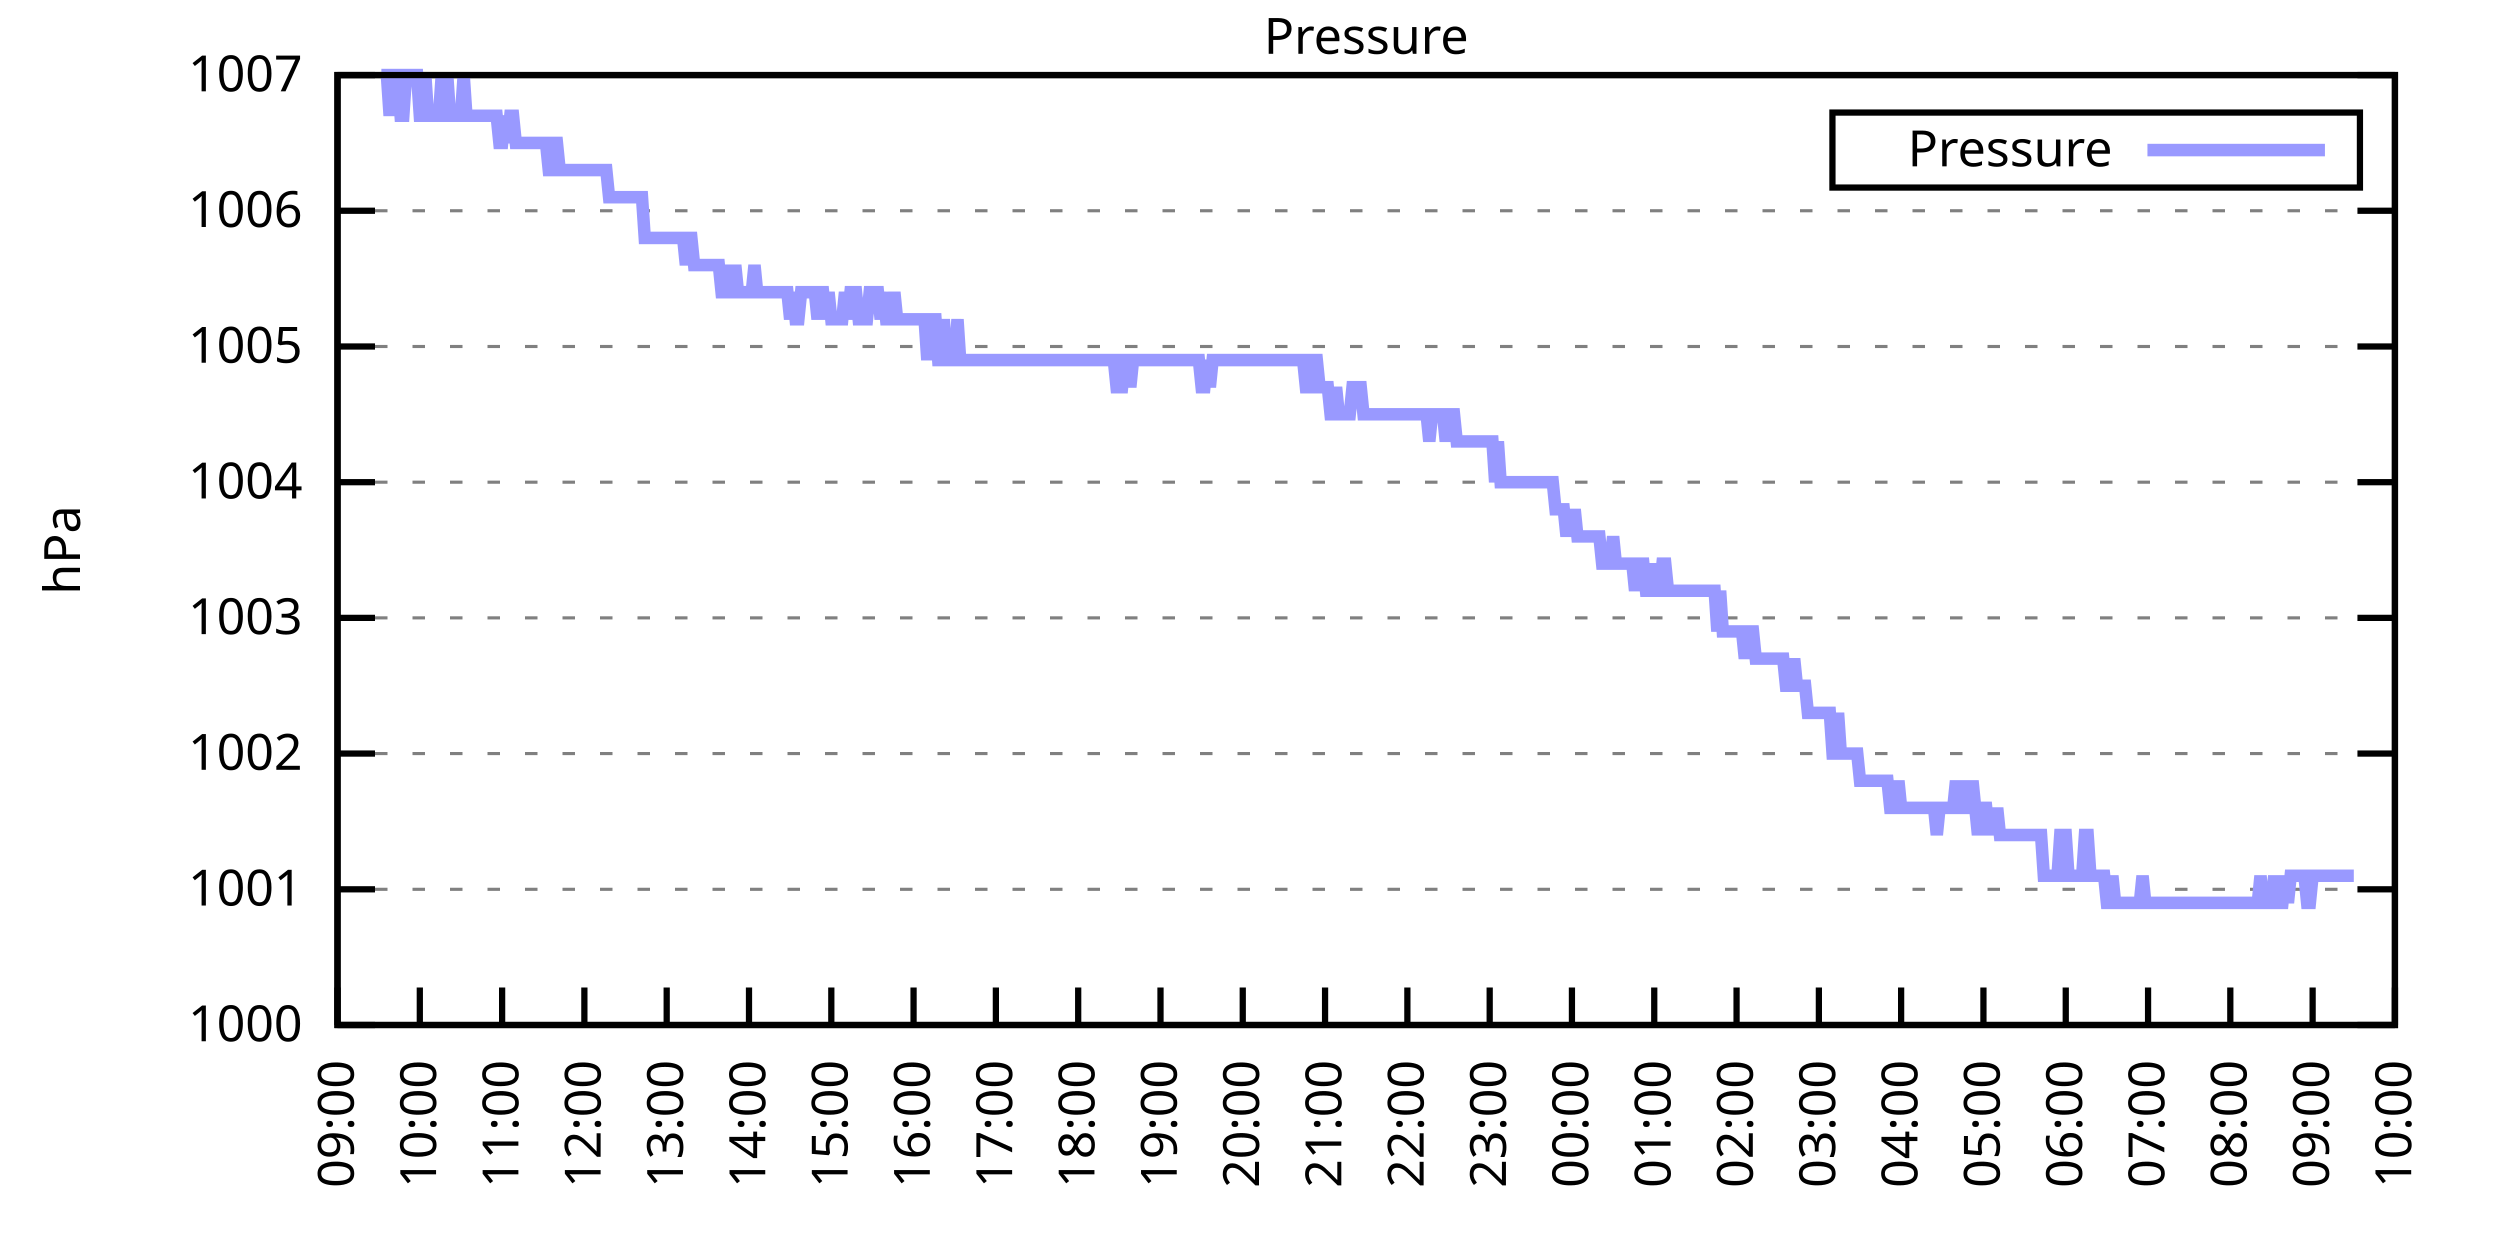
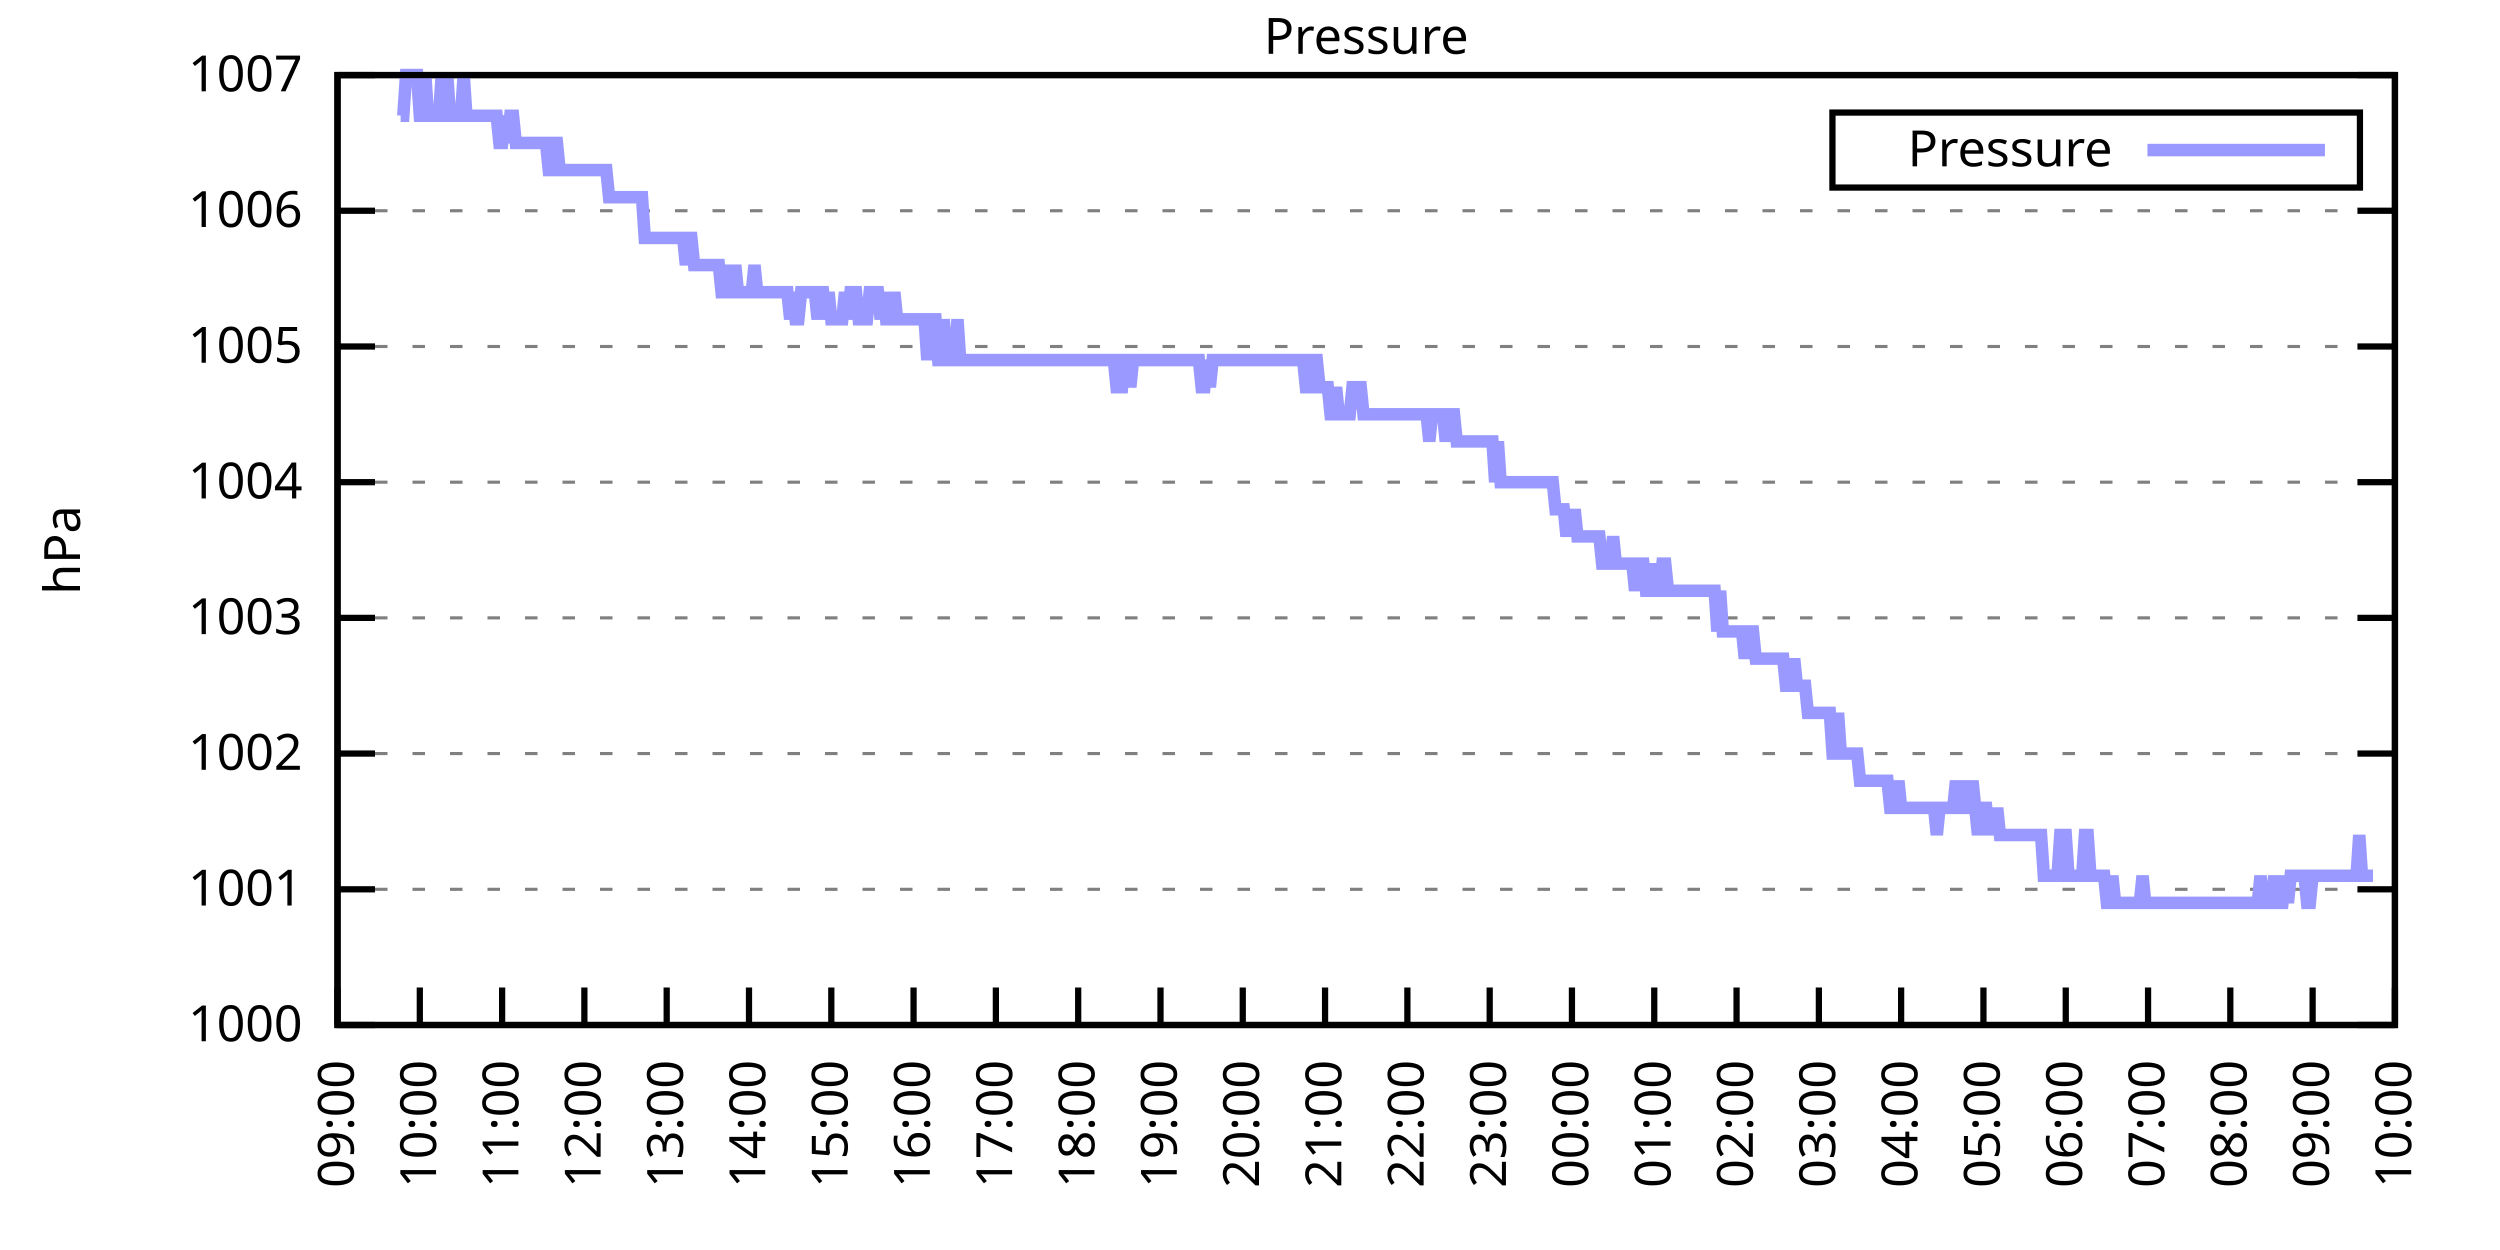
<svg xmlns="http://www.w3.org/2000/svg" xmlns:xlink="http://www.w3.org/1999/xlink" width="400" height="200" viewBox="0 0 400 200">
  <g id="gnuplot_canvas">
    <rect x="0" y="0" width="400" height="200" fill="none" />
    <defs>
      <circle id="gpDot" r="0.5" stroke-width="0.5" stroke="currentColor" />
      <path id="gpPt0" stroke-width="0.333" stroke="currentColor" d="M-1,0 h2 M0,-1 v2" />
      <path id="gpPt1" stroke-width="0.333" stroke="currentColor" d="M-1,-1 L1,1 M1,-1 L-1,1" />
      <path id="gpPt2" stroke-width="0.333" stroke="currentColor" d="M-1,0 L1,0 M0,-1 L0,1 M-1,-1 L1,1 M-1,1 L1,-1" />
      <rect id="gpPt3" stroke-width="0.333" stroke="currentColor" x="-1" y="-1" width="2" height="2" />
      <rect id="gpPt4" stroke-width="0.333" stroke="currentColor" fill="currentColor" x="-1" y="-1" width="2" height="2" />
      <circle id="gpPt5" stroke-width="0.333" stroke="currentColor" cx="0" cy="0" r="1" />
      <use xlink:href="#gpPt5" id="gpPt6" fill="currentColor" stroke="none" />
      <path id="gpPt7" stroke-width="0.333" stroke="currentColor" d="M0,-1.33 L-1.33,0.67 L1.33,0.67 z" />
      <use xlink:href="#gpPt7" id="gpPt8" fill="currentColor" stroke="none" />
      <use xlink:href="#gpPt7" id="gpPt9" stroke="currentColor" transform="rotate(180)" />
      <use xlink:href="#gpPt9" id="gpPt10" fill="currentColor" stroke="none" />
      <use xlink:href="#gpPt3" id="gpPt11" stroke="currentColor" transform="rotate(45)" />
      <use xlink:href="#gpPt11" id="gpPt12" fill="currentColor" stroke="none" />
      <path id="gpPt13" stroke-width="0.333" stroke="currentColor" d="M0,1.330 L1.265,0.411 L0.782,-1.067 L-0.782,-1.076 L-1.265,0.411 z" />
      <use xlink:href="#gpPt13" id="gpPt14" fill="currentColor" stroke="none" />
      <filter id="textbox" filterUnits="objectBoundingBox" x="0" y="0" height="1" width="1">
        <feFlood flood-color="white" flood-opacity="1" result="bgnd" />
        <feComposite in="SourceGraphic" in2="bgnd" operator="atop" />
      </filter>
      <filter id="greybox" filterUnits="objectBoundingBox" x="0" y="0" height="1" width="1">
        <feFlood flood-color="lightgrey" flood-opacity="1" result="grey" />
        <feComposite in="SourceGraphic" in2="grey" operator="atop" />
      </filter>
    </defs>
    <g fill="none" color="white" stroke="currentColor" stroke-width="1.00" stroke-linecap="butt" stroke-linejoin="miter">
</g>
    <g fill="none" color="black" stroke="currentColor" stroke-width="1.00" stroke-linecap="butt" stroke-linejoin="miter">
      <g stroke="none" shape-rendering="crispEdges">
        <polygon fill="rgb(255, 255, 255)" points="54.00,164.00 383.18,164.00 383.18,12.02 54.00,12.02 " />
      </g>
    </g>
    <g fill="none" color="black" stroke="currentColor" stroke-width="1.00" stroke-linecap="butt" stroke-linejoin="miter">
</g>
    <g fill="none" color="black" stroke="black" stroke-width="0.50" stroke-linecap="butt" stroke-linejoin="miter">
</g>
    <g fill="none" color="gray" stroke="currentColor" stroke-width="0.50" stroke-linecap="butt" stroke-linejoin="miter">
      <path stroke="gray" stroke-dasharray="2,4" class="gridline" d="M54.00,164.00 L383.19,164.00  " />
    </g>
    <g fill="none" color="gray" stroke="gray" stroke-width="1.00" stroke-linecap="butt" stroke-linejoin="miter">
</g>
    <g fill="none" color="black" stroke="currentColor" stroke-width="1.00" stroke-linecap="butt" stroke-linejoin="miter">
      <path stroke="black" d="M54.00,164.00 L60.00,164.00 M383.19,164.00 L377.19,164.00  " />
      <g transform="translate(48.40,166.60)" stroke="none" fill="black" font-family="Sans" font-size="8.00" text-anchor="end">
        <text>
          <tspan font-family="Sans"> 1000</tspan>
        </text>
      </g>
    </g>
    <g fill="none" color="black" stroke="currentColor" stroke-width="1.00" stroke-linecap="butt" stroke-linejoin="miter">
</g>
    <g fill="none" color="black" stroke="black" stroke-width="0.50" stroke-linecap="butt" stroke-linejoin="miter">
</g>
    <g fill="none" color="gray" stroke="currentColor" stroke-width="0.50" stroke-linecap="butt" stroke-linejoin="miter">
      <path stroke="gray" stroke-dasharray="2,4" class="gridline" d="M54.00,142.29 L383.19,142.29  " />
    </g>
    <g fill="none" color="gray" stroke="gray" stroke-width="1.00" stroke-linecap="butt" stroke-linejoin="miter">
</g>
    <g fill="none" color="black" stroke="currentColor" stroke-width="1.00" stroke-linecap="butt" stroke-linejoin="miter">
      <path stroke="black" d="M54.00,142.29 L60.00,142.29 M383.19,142.29 L377.19,142.29  " />
      <g transform="translate(48.40,144.89)" stroke="none" fill="black" font-family="Sans" font-size="8.00" text-anchor="end">
        <text>
          <tspan font-family="Sans"> 1001</tspan>
        </text>
      </g>
    </g>
    <g fill="none" color="black" stroke="currentColor" stroke-width="1.00" stroke-linecap="butt" stroke-linejoin="miter">
</g>
    <g fill="none" color="black" stroke="black" stroke-width="0.50" stroke-linecap="butt" stroke-linejoin="miter">
</g>
    <g fill="none" color="gray" stroke="currentColor" stroke-width="0.50" stroke-linecap="butt" stroke-linejoin="miter">
      <path stroke="gray" stroke-dasharray="2,4" class="gridline" d="M54.00,120.57 L383.19,120.57  " />
    </g>
    <g fill="none" color="gray" stroke="gray" stroke-width="1.00" stroke-linecap="butt" stroke-linejoin="miter">
</g>
    <g fill="none" color="black" stroke="currentColor" stroke-width="1.00" stroke-linecap="butt" stroke-linejoin="miter">
      <path stroke="black" d="M54.00,120.57 L60.00,120.57 M383.19,120.57 L377.19,120.57  " />
      <g transform="translate(48.40,123.17)" stroke="none" fill="black" font-family="Sans" font-size="8.00" text-anchor="end">
        <text>
          <tspan font-family="Sans"> 1002</tspan>
        </text>
      </g>
    </g>
    <g fill="none" color="black" stroke="currentColor" stroke-width="1.00" stroke-linecap="butt" stroke-linejoin="miter">
</g>
    <g fill="none" color="black" stroke="black" stroke-width="0.50" stroke-linecap="butt" stroke-linejoin="miter">
</g>
    <g fill="none" color="gray" stroke="currentColor" stroke-width="0.50" stroke-linecap="butt" stroke-linejoin="miter">
      <path stroke="gray" stroke-dasharray="2,4" class="gridline" d="M54.00,98.86 L383.19,98.86  " />
    </g>
    <g fill="none" color="gray" stroke="gray" stroke-width="1.00" stroke-linecap="butt" stroke-linejoin="miter">
</g>
    <g fill="none" color="black" stroke="currentColor" stroke-width="1.00" stroke-linecap="butt" stroke-linejoin="miter">
      <path stroke="black" d="M54.00,98.86 L60.00,98.86 M383.19,98.86 L377.19,98.86  " />
      <g transform="translate(48.40,101.46)" stroke="none" fill="black" font-family="Sans" font-size="8.00" text-anchor="end">
        <text>
          <tspan font-family="Sans"> 1003</tspan>
        </text>
      </g>
    </g>
    <g fill="none" color="black" stroke="currentColor" stroke-width="1.00" stroke-linecap="butt" stroke-linejoin="miter">
</g>
    <g fill="none" color="black" stroke="black" stroke-width="0.50" stroke-linecap="butt" stroke-linejoin="miter">
</g>
    <g fill="none" color="gray" stroke="currentColor" stroke-width="0.50" stroke-linecap="butt" stroke-linejoin="miter">
      <path stroke="gray" stroke-dasharray="2,4" class="gridline" d="M54.00,77.15 L383.19,77.15  " />
    </g>
    <g fill="none" color="gray" stroke="gray" stroke-width="1.00" stroke-linecap="butt" stroke-linejoin="miter">
</g>
    <g fill="none" color="black" stroke="currentColor" stroke-width="1.00" stroke-linecap="butt" stroke-linejoin="miter">
      <path stroke="black" d="M54.00,77.15 L60.00,77.15 M383.19,77.15 L377.19,77.15  " />
      <g transform="translate(48.40,79.75)" stroke="none" fill="black" font-family="Sans" font-size="8.00" text-anchor="end">
        <text>
          <tspan font-family="Sans"> 1004</tspan>
        </text>
      </g>
    </g>
    <g fill="none" color="black" stroke="currentColor" stroke-width="1.00" stroke-linecap="butt" stroke-linejoin="miter">
</g>
    <g fill="none" color="black" stroke="black" stroke-width="0.50" stroke-linecap="butt" stroke-linejoin="miter">
</g>
    <g fill="none" color="gray" stroke="currentColor" stroke-width="0.50" stroke-linecap="butt" stroke-linejoin="miter">
      <path stroke="gray" stroke-dasharray="2,4" class="gridline" d="M54.00,55.44 L383.19,55.44  " />
    </g>
    <g fill="none" color="gray" stroke="gray" stroke-width="1.00" stroke-linecap="butt" stroke-linejoin="miter">
</g>
    <g fill="none" color="black" stroke="currentColor" stroke-width="1.00" stroke-linecap="butt" stroke-linejoin="miter">
      <path stroke="black" d="M54.00,55.44 L60.00,55.44 M383.19,55.44 L377.19,55.44  " />
      <g transform="translate(48.40,58.04)" stroke="none" fill="black" font-family="Sans" font-size="8.00" text-anchor="end">
        <text>
          <tspan font-family="Sans"> 1005</tspan>
        </text>
      </g>
    </g>
    <g fill="none" color="black" stroke="currentColor" stroke-width="1.00" stroke-linecap="butt" stroke-linejoin="miter">
</g>
    <g fill="none" color="black" stroke="black" stroke-width="0.50" stroke-linecap="butt" stroke-linejoin="miter">
</g>
    <g fill="none" color="gray" stroke="currentColor" stroke-width="0.50" stroke-linecap="butt" stroke-linejoin="miter">
      <path stroke="gray" stroke-dasharray="2,4" class="gridline" d="M54.00,33.72 L383.19,33.72  " />
    </g>
    <g fill="none" color="gray" stroke="gray" stroke-width="1.00" stroke-linecap="butt" stroke-linejoin="miter">
</g>
    <g fill="none" color="black" stroke="currentColor" stroke-width="1.00" stroke-linecap="butt" stroke-linejoin="miter">
      <path stroke="black" d="M54.00,33.72 L60.00,33.72 M383.19,33.72 L377.19,33.72  " />
      <g transform="translate(48.40,36.32)" stroke="none" fill="black" font-family="Sans" font-size="8.00" text-anchor="end">
        <text>
          <tspan font-family="Sans"> 1006</tspan>
        </text>
      </g>
    </g>
    <g fill="none" color="black" stroke="currentColor" stroke-width="1.00" stroke-linecap="butt" stroke-linejoin="miter">
</g>
    <g fill="none" color="black" stroke="black" stroke-width="0.50" stroke-linecap="butt" stroke-linejoin="miter">
</g>
    <g fill="none" color="gray" stroke="currentColor" stroke-width="0.50" stroke-linecap="butt" stroke-linejoin="miter">
      <path stroke="gray" stroke-dasharray="2,4" class="gridline" d="M54.00,12.01 L383.19,12.01  " />
    </g>
    <g fill="none" color="gray" stroke="gray" stroke-width="1.00" stroke-linecap="butt" stroke-linejoin="miter">
</g>
    <g fill="none" color="black" stroke="currentColor" stroke-width="1.00" stroke-linecap="butt" stroke-linejoin="miter">
      <path stroke="black" d="M54.00,12.01 L60.00,12.01 M383.19,12.01 L377.19,12.01  " />
      <g transform="translate(48.40,14.61)" stroke="none" fill="black" font-family="Sans" font-size="8.00" text-anchor="end">
        <text>
          <tspan font-family="Sans"> 1007</tspan>
        </text>
      </g>
    </g>
    <g fill="none" color="black" stroke="currentColor" stroke-width="1.00" stroke-linecap="butt" stroke-linejoin="miter">
      <path stroke="black" d="M54.00,164.00 L54.00,158.00  " />
      <g transform="translate(56.60,169.60) rotate(270.00)" stroke="none" fill="black" font-family="Sans" font-size="8.00" text-anchor="end">
        <text>
          <tspan font-family="Sans">09:00</tspan>
        </text>
      </g>
    </g>
    <g fill="none" color="black" stroke="currentColor" stroke-width="1.00" stroke-linecap="butt" stroke-linejoin="miter">
      <path stroke="black" d="M67.17,164.00 L67.17,158.00  " />
      <g transform="translate(69.77,169.60) rotate(270.00)" stroke="none" fill="black" font-family="Sans" font-size="8.00" text-anchor="end">
        <text>
          <tspan font-family="Sans">10:00</tspan>
        </text>
      </g>
    </g>
    <g fill="none" color="black" stroke="currentColor" stroke-width="1.00" stroke-linecap="butt" stroke-linejoin="miter">
      <path stroke="black" d="M80.34,164.00 L80.34,158.00  " />
      <g transform="translate(82.94,169.60) rotate(270.00)" stroke="none" fill="black" font-family="Sans" font-size="8.00" text-anchor="end">
        <text>
          <tspan font-family="Sans">11:00</tspan>
        </text>
      </g>
    </g>
    <g fill="none" color="black" stroke="currentColor" stroke-width="1.00" stroke-linecap="butt" stroke-linejoin="miter">
      <path stroke="black" d="M93.50,164.00 L93.50,158.00  " />
      <g transform="translate(96.10,169.60) rotate(270.00)" stroke="none" fill="black" font-family="Sans" font-size="8.00" text-anchor="end">
        <text>
          <tspan font-family="Sans">12:00</tspan>
        </text>
      </g>
    </g>
    <g fill="none" color="black" stroke="currentColor" stroke-width="1.00" stroke-linecap="butt" stroke-linejoin="miter">
      <path stroke="black" d="M106.67,164.00 L106.67,158.00  " />
      <g transform="translate(109.27,169.60) rotate(270.00)" stroke="none" fill="black" font-family="Sans" font-size="8.00" text-anchor="end">
        <text>
          <tspan font-family="Sans">13:00</tspan>
        </text>
      </g>
    </g>
    <g fill="none" color="black" stroke="currentColor" stroke-width="1.00" stroke-linecap="butt" stroke-linejoin="miter">
      <path stroke="black" d="M119.84,164.00 L119.84,158.00  " />
      <g transform="translate(122.44,169.60) rotate(270.00)" stroke="none" fill="black" font-family="Sans" font-size="8.00" text-anchor="end">
        <text>
          <tspan font-family="Sans">14:00</tspan>
        </text>
      </g>
    </g>
    <g fill="none" color="black" stroke="currentColor" stroke-width="1.00" stroke-linecap="butt" stroke-linejoin="miter">
      <path stroke="black" d="M133.01,164.00 L133.01,158.00  " />
      <g transform="translate(135.61,169.60) rotate(270.00)" stroke="none" fill="black" font-family="Sans" font-size="8.00" text-anchor="end">
        <text>
          <tspan font-family="Sans">15:00</tspan>
        </text>
      </g>
    </g>
    <g fill="none" color="black" stroke="currentColor" stroke-width="1.00" stroke-linecap="butt" stroke-linejoin="miter">
      <path stroke="black" d="M146.17,164.00 L146.17,158.00  " />
      <g transform="translate(148.77,169.60) rotate(270.00)" stroke="none" fill="black" font-family="Sans" font-size="8.00" text-anchor="end">
        <text>
          <tspan font-family="Sans">16:00</tspan>
        </text>
      </g>
    </g>
    <g fill="none" color="black" stroke="currentColor" stroke-width="1.00" stroke-linecap="butt" stroke-linejoin="miter">
      <path stroke="black" d="M159.34,164.00 L159.34,158.00  " />
      <g transform="translate(161.94,169.60) rotate(270.00)" stroke="none" fill="black" font-family="Sans" font-size="8.00" text-anchor="end">
        <text>
          <tspan font-family="Sans">17:00</tspan>
        </text>
      </g>
    </g>
    <g fill="none" color="black" stroke="currentColor" stroke-width="1.00" stroke-linecap="butt" stroke-linejoin="miter">
      <path stroke="black" d="M172.51,164.00 L172.51,158.00  " />
      <g transform="translate(175.11,169.60) rotate(270.00)" stroke="none" fill="black" font-family="Sans" font-size="8.00" text-anchor="end">
        <text>
          <tspan font-family="Sans">18:00</tspan>
        </text>
      </g>
    </g>
    <g fill="none" color="black" stroke="currentColor" stroke-width="1.00" stroke-linecap="butt" stroke-linejoin="miter">
      <path stroke="black" d="M185.68,164.00 L185.68,158.00  " />
      <g transform="translate(188.28,169.60) rotate(270.00)" stroke="none" fill="black" font-family="Sans" font-size="8.00" text-anchor="end">
        <text>
          <tspan font-family="Sans">19:00</tspan>
        </text>
      </g>
    </g>
    <g fill="none" color="black" stroke="currentColor" stroke-width="1.00" stroke-linecap="butt" stroke-linejoin="miter">
      <path stroke="black" d="M198.84,164.00 L198.84,158.00  " />
      <g transform="translate(201.44,169.60) rotate(270.00)" stroke="none" fill="black" font-family="Sans" font-size="8.00" text-anchor="end">
        <text>
          <tspan font-family="Sans">20:00</tspan>
        </text>
      </g>
    </g>
    <g fill="none" color="black" stroke="currentColor" stroke-width="1.00" stroke-linecap="butt" stroke-linejoin="miter">
      <path stroke="black" d="M212.01,164.00 L212.01,158.00  " />
      <g transform="translate(214.61,169.60) rotate(270.00)" stroke="none" fill="black" font-family="Sans" font-size="8.00" text-anchor="end">
        <text>
          <tspan font-family="Sans">21:00</tspan>
        </text>
      </g>
    </g>
    <g fill="none" color="black" stroke="currentColor" stroke-width="1.00" stroke-linecap="butt" stroke-linejoin="miter">
      <path stroke="black" d="M225.18,164.00 L225.18,158.00  " />
      <g transform="translate(227.78,169.60) rotate(270.00)" stroke="none" fill="black" font-family="Sans" font-size="8.00" text-anchor="end">
        <text>
          <tspan font-family="Sans">22:00</tspan>
        </text>
      </g>
    </g>
    <g fill="none" color="black" stroke="currentColor" stroke-width="1.00" stroke-linecap="butt" stroke-linejoin="miter">
      <path stroke="black" d="M238.35,164.00 L238.35,158.00  " />
      <g transform="translate(240.95,169.60) rotate(270.00)" stroke="none" fill="black" font-family="Sans" font-size="8.00" text-anchor="end">
        <text>
          <tspan font-family="Sans">23:00</tspan>
        </text>
      </g>
    </g>
    <g fill="none" color="black" stroke="currentColor" stroke-width="1.00" stroke-linecap="butt" stroke-linejoin="miter">
      <path stroke="black" d="M251.51,164.00 L251.51,158.00  " />
      <g transform="translate(254.11,169.60) rotate(270.00)" stroke="none" fill="black" font-family="Sans" font-size="8.00" text-anchor="end">
        <text>
          <tspan font-family="Sans">00:00</tspan>
        </text>
      </g>
    </g>
    <g fill="none" color="black" stroke="currentColor" stroke-width="1.00" stroke-linecap="butt" stroke-linejoin="miter">
      <path stroke="black" d="M264.68,164.00 L264.68,158.00  " />
      <g transform="translate(267.28,169.60) rotate(270.00)" stroke="none" fill="black" font-family="Sans" font-size="8.00" text-anchor="end">
        <text>
          <tspan font-family="Sans">01:00</tspan>
        </text>
      </g>
    </g>
    <g fill="none" color="black" stroke="currentColor" stroke-width="1.00" stroke-linecap="butt" stroke-linejoin="miter">
      <path stroke="black" d="M277.85,164.00 L277.85,158.00  " />
      <g transform="translate(280.45,169.60) rotate(270.00)" stroke="none" fill="black" font-family="Sans" font-size="8.00" text-anchor="end">
        <text>
          <tspan font-family="Sans">02:00</tspan>
        </text>
      </g>
    </g>
    <g fill="none" color="black" stroke="currentColor" stroke-width="1.00" stroke-linecap="butt" stroke-linejoin="miter">
      <path stroke="black" d="M291.02,164.00 L291.02,158.00  " />
      <g transform="translate(293.62,169.60) rotate(270.00)" stroke="none" fill="black" font-family="Sans" font-size="8.00" text-anchor="end">
        <text>
          <tspan font-family="Sans">03:00</tspan>
        </text>
      </g>
    </g>
    <g fill="none" color="black" stroke="currentColor" stroke-width="1.00" stroke-linecap="butt" stroke-linejoin="miter">
      <path stroke="black" d="M304.18,164.00 L304.18,158.00  " />
      <g transform="translate(306.78,169.60) rotate(270.00)" stroke="none" fill="black" font-family="Sans" font-size="8.00" text-anchor="end">
        <text>
          <tspan font-family="Sans">04:00</tspan>
        </text>
      </g>
    </g>
    <g fill="none" color="black" stroke="currentColor" stroke-width="1.00" stroke-linecap="butt" stroke-linejoin="miter">
      <path stroke="black" d="M317.35,164.00 L317.35,158.00  " />
      <g transform="translate(319.95,169.60) rotate(270.00)" stroke="none" fill="black" font-family="Sans" font-size="8.00" text-anchor="end">
        <text>
          <tspan font-family="Sans">05:00</tspan>
        </text>
      </g>
    </g>
    <g fill="none" color="black" stroke="currentColor" stroke-width="1.00" stroke-linecap="butt" stroke-linejoin="miter">
      <path stroke="black" d="M330.52,164.00 L330.52,158.00  " />
      <g transform="translate(333.12,169.60) rotate(270.00)" stroke="none" fill="black" font-family="Sans" font-size="8.00" text-anchor="end">
        <text>
          <tspan font-family="Sans">06:00</tspan>
        </text>
      </g>
    </g>
    <g fill="none" color="black" stroke="currentColor" stroke-width="1.00" stroke-linecap="butt" stroke-linejoin="miter">
      <path stroke="black" d="M343.69,164.00 L343.69,158.00  " />
      <g transform="translate(346.29,169.60) rotate(270.00)" stroke="none" fill="black" font-family="Sans" font-size="8.00" text-anchor="end">
        <text>
          <tspan font-family="Sans">07:00</tspan>
        </text>
      </g>
    </g>
    <g fill="none" color="black" stroke="currentColor" stroke-width="1.00" stroke-linecap="butt" stroke-linejoin="miter">
      <path stroke="black" d="M356.85,164.00 L356.85,158.00  " />
      <g transform="translate(359.45,169.60) rotate(270.00)" stroke="none" fill="black" font-family="Sans" font-size="8.00" text-anchor="end">
        <text>
          <tspan font-family="Sans">08:00</tspan>
        </text>
      </g>
    </g>
    <g fill="none" color="black" stroke="currentColor" stroke-width="1.00" stroke-linecap="butt" stroke-linejoin="miter">
      <path stroke="black" d="M370.02,164.00 L370.02,158.00  " />
      <g transform="translate(372.62,169.60) rotate(270.00)" stroke="none" fill="black" font-family="Sans" font-size="8.00" text-anchor="end">
        <text>
          <tspan font-family="Sans">09:00</tspan>
        </text>
      </g>
    </g>
    <g fill="none" color="black" stroke="currentColor" stroke-width="1.00" stroke-linecap="butt" stroke-linejoin="miter">
      <path stroke="black" d="M383.19,164.00 L383.19,158.00  " />
      <g transform="translate(385.79,169.60) rotate(270.00)" stroke="none" fill="black" font-family="Sans" font-size="8.00" text-anchor="end">
        <text>
          <tspan font-family="Sans">10:00</tspan>
        </text>
      </g>
    </g>
    <g fill="none" color="black" stroke="currentColor" stroke-width="1.00" stroke-linecap="butt" stroke-linejoin="miter">
</g>
    <g fill="none" color="black" stroke="currentColor" stroke-width="1.00" stroke-linecap="butt" stroke-linejoin="miter">
      <path stroke="black" d="M54.00,12.01 L54.00,164.00 L383.19,164.00 L383.19,12.01 L54.00,12.01 Z  " />
    </g>
    <g fill="none" color="black" stroke="currentColor" stroke-width="1.00" stroke-linecap="butt" stroke-linejoin="miter">
</g>
    <g fill="none" color="black" stroke="currentColor" stroke-width="1.00" stroke-linecap="butt" stroke-linejoin="miter">
      <path stroke="black" d="M293.19,30.01 L293.19,18.01 L377.59,18.01 L377.59,30.01 L293.19,30.01 Z  " />
    </g>
    <g id="Pressure_plot_1">
      <g fill="none" color="white" stroke="black" stroke-width="2.00" stroke-linecap="butt" stroke-linejoin="miter">
</g>
      <g fill="none" color="black" stroke="currentColor" stroke-width="2.00" stroke-linecap="butt" stroke-linejoin="miter">
        <g transform="translate(337.99,26.61)" stroke="none" fill="black" font-family="Sans" font-size="8.00" text-anchor="end">
          <text>
            <tspan font-family="Sans">Pressure</tspan>
          </text>
        </g>
      </g>
      <g fill="none" color="black" stroke="currentColor" stroke-width="2.00" stroke-linecap="butt" stroke-linejoin="miter">
-         <path stroke="rgb(153, 153, 255)" d="M343.59,24.01 L371.99,24.01 M61.02,12.01 L61.46,12.01 L61.90,12.01 L62.34,18.52 L62.78,12.01 L63.22,12.01   L63.66,12.01 L64.10,18.52 L64.53,18.52 L64.97,12.01 L65.41,12.01 L65.85,12.01 L66.29,12.01 L66.73,12.01   L67.17,18.52 L67.61,18.52 L68.05,12.01 L68.48,18.52 L68.92,18.52 L69.36,18.52 L69.80,18.52 L70.24,18.52   L70.68,12.01 L71.12,18.52 L71.56,12.01 L72.00,18.52 L72.43,18.52 L72.87,18.52 L73.31,18.52 L73.75,18.52   L74.19,12.01 L74.63,18.52 L75.07,18.52 L75.51,18.52 L75.95,18.52 L76.38,18.52 L76.82,18.52 L77.26,18.52   L77.70,18.52 L78.14,18.52 L78.58,18.52 L79.02,18.52 L79.46,18.52 L79.90,22.87 L80.34,22.87 L80.77,18.52   L81.21,22.87 L81.65,18.52 L82.09,18.52 L82.53,22.87 L82.97,22.87 L83.41,22.87 L83.85,22.87 L84.29,22.87   L84.72,22.87 L85.16,22.87 L85.60,22.87 L86.04,22.87 L86.48,22.87 L86.92,22.87 L87.36,22.87 L87.80,27.21   L88.24,27.21 L88.67,22.87 L89.11,22.87 L89.55,27.21 L89.99,27.21 L90.43,27.21 L90.87,27.21 L91.31,27.21   L91.75,27.21 L92.19,27.21 L92.62,27.21 L93.06,27.21 L93.50,27.21 L93.94,27.21 L94.38,27.21 L94.82,27.21   L95.26,27.21 L95.70,27.21 L96.14,27.21 L96.58,27.21 L97.01,27.21 L97.45,31.55 L97.89,31.55 L98.33,31.55   L98.77,31.55 L99.21,31.55 L99.65,31.55 L100.09,31.55 L100.53,31.55 L100.96,31.55 L101.40,31.55 L101.84,31.55   L102.28,31.55 L102.72,31.55 L103.16,38.07 L103.60,38.07 L104.04,38.07 L104.48,38.07 L104.91,38.07 L105.35,38.07   L105.79,38.07 L106.23,38.07 L106.67,38.07 L107.11,38.07 L107.55,38.07 L107.99,38.07 L108.43,38.07 L108.87,38.07   L109.30,38.07 L109.74,42.41 L110.18,38.07 L110.62,38.07 L111.06,42.41 L111.50,42.41 L111.94,42.41 L112.38,42.41   L112.82,42.41 L113.25,42.41 L113.69,42.41 L114.13,42.41 L114.57,42.41 L115.01,42.41 L115.45,46.75 L115.89,46.75   L116.33,46.75 L116.77,42.41 L117.20,46.75 L117.64,42.41 L118.08,46.75 L118.52,46.75 L118.96,46.75 L119.40,46.75   L119.84,46.75 L120.28,46.75 L120.72,42.41 L121.15,46.75 L121.59,46.75 L122.03,46.75 L122.47,46.75 L122.91,46.75   L123.35,46.75 L123.79,46.75 L124.23,46.75 L124.67,46.75 L125.11,46.75 L125.54,46.75 L125.98,46.75 L126.42,51.09   L126.86,46.75 L127.30,51.09 L127.74,51.09 L128.18,46.75 L128.62,46.75 L129.06,46.75 L129.49,46.75 L129.93,46.75   L130.37,46.75 L130.81,51.09 L131.25,46.75 L131.69,46.75 L132.13,51.09 L132.57,46.75 L133.01,51.09 L133.44,51.09   L133.88,51.09 L134.32,51.09 L134.76,51.09 L135.20,46.75 L135.64,51.09 L136.08,46.75 L136.52,46.75 L136.96,46.75   L137.39,51.09 L137.83,51.09 L138.27,51.09 L138.71,51.09 L139.15,46.75 L139.59,46.75 L140.03,46.75 L140.47,46.75   L140.91,51.09 L141.35,46.75 L141.78,51.09 L142.22,51.09 L142.66,51.09 L143.10,46.75 L143.54,51.09 L143.98,51.09   L144.42,51.09 L144.86,51.09 L145.30,51.09 L145.73,51.09 L146.17,51.09 L146.61,51.09 L147.05,51.09 L147.49,51.09   L147.93,51.09 L148.37,57.61 L148.81,51.09 L149.25,51.09 L149.68,51.09 L150.12,57.61 L150.56,57.61 L151.00,51.09   L151.44,57.61 L151.88,57.61 L152.32,57.61 L152.76,57.61 L153.20,51.09 L153.63,57.61 L154.07,57.61 L154.51,57.61   L154.95,57.61 L155.39,57.61 L155.83,57.61 L156.27,57.61 L156.71,57.61 L157.15,57.61 L157.59,57.61 L158.02,57.61   L158.46,57.61 L158.90,57.61 L159.34,57.61 L159.78,57.61 L160.22,57.61 L160.66,57.61 L161.10,57.61 L161.54,57.61   L161.97,57.61 L162.41,57.61 L162.85,57.61 L163.29,57.61 L163.73,57.61 L164.17,57.61 L164.61,57.61 L165.05,57.61   L165.49,57.61 L165.92,57.61 L166.36,57.61 L166.80,57.61 L167.24,57.61 L167.68,57.61 L168.12,57.61 L168.56,57.61   L169.00,57.61 L169.44,57.61 L169.87,57.61 L170.31,57.61 L170.75,57.61 L171.19,57.61 L171.63,57.61 L172.07,57.61   L172.51,57.61 L172.95,57.61 L173.39,57.61 L173.83,57.61 L174.26,57.61 L174.70,57.61 L175.14,57.61 L175.58,57.61   L176.02,57.61 L176.46,57.61 L176.90,57.61 L177.34,57.61 L177.78,57.61 L178.21,57.61 L178.65,61.95 L179.09,61.95   L179.53,61.95 L179.97,57.61 L180.41,57.61 L180.85,61.95 L181.29,57.61 L181.73,57.61 L182.16,57.61 L182.60,57.61   L183.04,57.61 L183.48,57.61 L183.92,57.61 L184.36,57.61 L184.80,57.61 L185.24,57.61 L185.68,57.61 L186.11,57.61   L186.55,57.61 L186.99,57.61 L187.43,57.61 L187.87,57.61 L188.31,57.61 L188.75,57.61 L189.19,57.61 L189.63,57.61   L190.07,57.61 L190.50,57.61 L190.94,57.61 L191.38,57.61 L191.82,57.61 L192.26,61.95 L192.70,61.95 L193.14,57.61   L193.58,61.95 L194.02,57.61 L194.45,57.61 L194.89,57.61 L195.33,57.61 L195.77,57.61 L196.21,57.61 L196.65,57.61   L197.09,57.61 L197.53,57.61 L197.97,57.61 L198.40,57.61 L198.84,57.61 L199.28,57.61 L199.72,57.61 L200.16,57.61   L200.60,57.61 L201.04,57.61 L201.48,57.61 L201.92,57.61 L202.35,57.61 L202.79,57.61 L203.23,57.61 L203.67,57.61   L204.11,57.61 L204.55,57.61 L204.99,57.61 L205.43,57.61 L205.87,57.61 L206.31,57.61 L206.74,57.61 L207.18,57.61   L207.62,57.61 L208.06,57.61 L208.50,57.61 L208.94,61.95 L209.38,61.95 L209.82,57.61 L210.26,57.61 L210.69,57.61   L211.13,61.95 L211.57,61.95 L212.01,61.95 L212.45,61.95 L212.89,66.29 L213.33,66.29 L213.77,61.95 L214.21,66.29   L214.64,66.29 L215.08,66.29 L215.52,66.29 L215.96,66.29 L216.40,61.95 L216.84,61.95 L217.28,61.95 L217.72,61.95   L218.16,66.29 L218.60,66.29 L219.03,66.29 L219.47,66.29 L219.91,66.29 L220.35,66.29 L220.79,66.29 L221.23,66.29   L221.67,66.29 L222.11,66.29 L222.55,66.29 L222.98,66.29 L223.42,66.29 L223.86,66.29 L224.30,66.29 L224.74,66.29   L225.18,66.29 L225.62,66.29 L226.06,66.29 L226.50,66.29 L226.93,66.29 L227.37,66.29 L227.81,66.29 L228.25,66.29   L228.69,70.63 L229.13,66.29 L229.57,66.29 L230.01,66.29 L230.45,66.29 L230.88,66.29 L231.32,70.63 L231.76,66.29   L232.20,66.29 L232.64,66.29 L233.08,70.63 L233.52,70.63 L233.96,70.63 L234.40,70.63 L234.84,70.63 L235.27,70.63   L235.71,70.63 L236.15,70.63 L236.59,70.63 L237.03,70.63 L237.47,70.63 L237.91,70.63 L238.35,70.63 L238.79,70.63   L239.22,77.15 L239.66,70.63 L240.10,77.15 L240.54,77.15 L240.98,77.15 L241.42,77.15 L241.86,77.15 L242.30,77.15   L242.74,77.15 L243.17,77.15 L243.61,77.15 L244.05,77.15 L244.49,77.15 L244.93,77.15 L245.37,77.15 L245.81,77.15   L246.25,77.15 L246.69,77.15 L247.12,77.15 L247.56,77.15 L248.00,77.15 L248.44,77.15 L248.88,81.49 L249.32,81.49   L249.76,81.49 L250.20,81.49 L250.64,85.83 L251.08,81.49 L251.51,85.83 L251.95,81.49 L252.39,85.83 L252.83,85.83   L253.27,85.83 L253.71,85.83 L254.15,85.83 L254.59,85.83 L255.03,85.83 L255.46,85.83 L255.90,85.83 L256.34,90.18   L256.78,90.18 L257.22,90.18 L257.66,90.18 L258.10,85.83 L258.54,90.18 L258.98,90.18 L259.41,90.18 L259.85,90.18   L260.29,90.18 L260.73,90.18 L261.17,90.18 L261.61,94.52 L262.05,90.18 L262.49,90.18 L262.93,90.18 L263.36,94.52   L263.80,94.52 L264.24,94.52 L264.68,90.18 L265.12,94.52 L265.56,94.52 L266.00,90.18 L266.44,90.18 L266.88,94.52   L267.32,94.52 L267.75,94.52 L268.19,94.52 L268.63,94.52 L269.07,94.52 L269.51,94.52 L269.95,94.52 L270.39,94.52   L270.83,94.52 L271.27,94.52 L271.70,94.52 L272.14,94.52 L272.58,94.52 L273.02,94.52 L273.46,94.52 L273.90,94.52   L274.34,94.52 L274.78,101.03 L275.22,94.52 L275.65,101.03 L276.09,101.03 L276.53,101.03 L276.97,101.03 L277.41,101.03   L277.85,101.03 L278.29,101.03 L278.73,101.03 L279.17,105.38 L279.60,101.03 L280.04,101.03 L280.48,101.03 L280.92,105.38   L281.36,105.38 L281.80,105.38 L282.24,105.38 L282.68,105.38 L283.12,105.38 L283.56,105.38 L283.99,105.38 L284.43,105.38   L284.87,105.38 L285.31,105.38 L285.75,109.72 L286.19,109.72 L286.63,109.72 L287.07,105.38 L287.51,109.72 L287.94,109.72   L288.38,109.72 L288.82,109.72 L289.26,114.06 L289.70,114.06 L290.14,114.06 L290.58,114.06 L291.02,114.06 L291.46,114.06   L291.89,114.06 L292.33,114.06 L292.77,114.06 L293.21,120.57 L293.65,120.57 L294.09,114.06 L294.53,120.57 L294.97,120.57   L295.41,120.57 L295.84,120.57 L296.28,120.57 L296.72,120.57 L297.16,120.57 L297.60,124.92 L298.04,124.92 L298.48,124.92   L298.92,124.92 L299.36,124.92 L299.80,124.92 L300.23,124.92 L300.67,124.92 L301.11,124.92 L301.55,124.92 L301.99,124.92   L302.43,129.26 L302.87,129.26 L303.31,129.26 L303.75,124.92 L304.18,129.26 L304.62,129.26 L305.06,129.26 L305.50,129.26   L305.94,129.26 L306.38,129.26 L306.82,129.26 L307.26,129.26 L307.70,129.26 L308.13,129.26 L308.57,129.26 L309.01,129.26   L309.45,129.26 L309.89,133.60 L310.33,129.26 L310.77,129.26 L311.21,129.26 L311.65,129.26 L312.08,129.26 L312.52,129.26   L312.96,124.92 L313.40,129.26 L313.84,124.92 L314.28,129.26 L314.72,129.26 L315.16,129.26 L315.60,124.92 L316.04,129.26   L316.47,133.60 L316.91,129.26 L317.35,129.26 L317.79,129.26 L318.23,133.60 L318.67,129.26 L319.11,133.60 L319.55,129.26   L319.99,133.60 L320.42,133.60 L320.86,133.60 L321.30,133.60 L321.74,133.60 L322.18,133.60 L322.62,133.60 L323.06,133.60   L323.50,133.60 L323.94,133.60 L324.37,133.60 L324.81,133.60 L325.25,133.60 L325.69,133.60 L326.13,133.60 L326.57,133.60   L327.01,140.12 L327.45,140.12 L327.89,140.12 L328.33,140.12 L328.76,140.12 L329.20,140.12 L329.64,133.60 L330.08,133.60   L330.52,133.60 L330.96,140.12 L331.40,140.12 L331.84,140.12 L332.28,140.12 L332.71,140.12 L333.15,140.12 L333.59,133.60   L334.03,133.60 L334.47,140.12 L334.91,140.12 L335.35,140.12 L335.79,140.12 L336.23,140.12 L336.66,140.12 L337.10,144.46   L337.54,144.46 L337.98,140.12 L338.42,144.46 L338.86,144.46 L339.30,144.46 L339.74,144.46 L340.18,144.46 L340.61,144.46   L341.05,144.46 L341.49,144.46 L341.93,144.46 L342.37,144.46 L342.81,140.12 L343.25,144.46 L343.69,144.46 L344.13,144.46   L344.57,144.46 L345.00,144.46 L345.44,144.46 L345.88,144.46 L346.32,144.46 L346.76,144.46 L347.20,144.46 L347.64,144.46   L348.08,144.46 L348.52,144.46 L348.95,144.46 L349.39,144.46 L349.83,144.46 L350.27,144.46 L350.71,144.46 L351.15,144.46   L351.59,144.46 L352.03,144.46 L352.47,144.46 L352.90,144.46 L353.34,144.46 L353.78,144.46 L354.22,144.46 L354.66,144.46   L355.10,144.46 L355.54,144.46 L355.98,144.46 L356.42,144.46 L356.85,144.46 L357.29,144.46 L357.73,144.46 L358.17,144.46   L358.61,144.46 L359.05,144.46 L359.49,144.46 L359.93,144.46 L360.37,144.46 L360.81,144.46 L361.24,144.46 L361.68,140.12   L362.12,144.46 L362.56,144.46 L363.00,144.46 L363.44,144.46 L363.88,140.12 L364.32,144.46 L364.76,144.46 L365.19,144.46   L365.63,140.12 L366.07,144.46 L366.51,140.12 L366.95,140.12 L367.39,140.12 L367.83,140.12 L368.27,140.12 L368.71,140.12   L369.14,144.46 L369.58,144.46 L370.02,140.12 L370.46,140.12 L370.90,140.12 L371.34,140.12 L371.78,140.12 L372.22,140.12   L372.66,140.12 L373.09,140.12 L373.53,140.12 L373.97,140.12 L374.41,140.12 L374.85,140.12 L375.29,140.12 L375.73,140.12   L376.17,140.12 L376.61,140.12  " />
+         <path stroke="rgb(153, 153, 255)" d="M343.59,24.01 L371.99,24.01 M64.10,18.52 L64.53,18.52 L64.97,12.01 L65.41,12.01 L65.85,12.01 L66.29,12.01   L66.73,12.01 L67.17,18.52 L67.61,18.52 L68.05,12.01 L68.48,18.52 L68.92,18.52 L69.36,18.52 L69.80,18.52   L70.24,18.52 L70.68,12.01 L71.12,18.52 L71.56,12.01 L72.00,18.52 L72.43,18.52 L72.87,18.52 L73.31,18.52   L73.75,18.52 L74.19,12.01 L74.63,18.52 L75.07,18.52 L75.51,18.52 L75.95,18.52 L76.38,18.52 L76.82,18.52   L77.26,18.52 L77.70,18.52 L78.14,18.52 L78.58,18.52 L79.02,18.52 L79.46,18.52 L79.90,22.87 L80.34,22.87   L80.77,18.52 L81.21,22.87 L81.65,18.52 L82.09,18.52 L82.53,22.87 L82.97,22.87 L83.41,22.87 L83.85,22.87   L84.29,22.87 L84.72,22.87 L85.16,22.87 L85.60,22.87 L86.04,22.87 L86.48,22.87 L86.92,22.87 L87.36,22.87   L87.80,27.21 L88.24,27.21 L88.67,22.87 L89.11,22.87 L89.55,27.21 L89.99,27.21 L90.43,27.21 L90.87,27.21   L91.31,27.21 L91.75,27.21 L92.19,27.21 L92.62,27.21 L93.06,27.21 L93.50,27.21 L93.94,27.21 L94.38,27.21   L94.82,27.21 L95.26,27.21 L95.70,27.21 L96.14,27.21 L96.58,27.21 L97.01,27.21 L97.45,31.55 L97.89,31.55   L98.33,31.55 L98.77,31.55 L99.21,31.55 L99.65,31.55 L100.09,31.55 L100.53,31.55 L100.96,31.55 L101.40,31.55   L101.84,31.55 L102.28,31.55 L102.72,31.55 L103.16,38.07 L103.60,38.07 L104.04,38.07 L104.48,38.07 L104.91,38.07   L105.35,38.07 L105.79,38.07 L106.23,38.07 L106.67,38.07 L107.11,38.07 L107.55,38.07 L107.99,38.07 L108.43,38.07   L108.87,38.07 L109.30,38.07 L109.74,42.41 L110.18,38.07 L110.62,38.07 L111.06,42.41 L111.50,42.41 L111.94,42.41   L112.38,42.41 L112.82,42.41 L113.25,42.41 L113.69,42.41 L114.13,42.41 L114.57,42.41 L115.01,42.41 L115.45,46.75   L115.89,46.75 L116.33,46.75 L116.77,42.41 L117.20,46.75 L117.64,42.41 L118.08,46.75 L118.52,46.75 L118.96,46.75   L119.40,46.75 L119.84,46.75 L120.28,46.75 L120.72,42.41 L121.15,46.75 L121.59,46.75 L122.03,46.75 L122.47,46.75   L122.91,46.75 L123.35,46.75 L123.79,46.75 L124.23,46.75 L124.67,46.75 L125.11,46.75 L125.54,46.75 L125.98,46.75   L126.42,51.09 L126.86,46.75 L127.30,51.09 L127.74,51.09 L128.18,46.75 L128.62,46.75 L129.06,46.75 L129.49,46.75   L129.93,46.75 L130.37,46.75 L130.81,51.09 L131.25,46.75 L131.69,46.75 L132.13,51.09 L132.57,46.75 L133.01,51.09   L133.44,51.09 L133.88,51.09 L134.32,51.09 L134.76,51.09 L135.20,46.75 L135.64,51.09 L136.08,46.75 L136.52,46.75   L136.96,46.75 L137.39,51.09 L137.83,51.09 L138.27,51.09 L138.71,51.09 L139.15,46.75 L139.59,46.75 L140.03,46.75   L140.47,46.75 L140.91,51.09 L141.35,46.75 L141.78,51.09 L142.22,51.09 L142.66,51.09 L143.10,46.75 L143.54,51.09   L143.98,51.09 L144.42,51.09 L144.86,51.09 L145.30,51.09 L145.73,51.09 L146.17,51.09 L146.61,51.09 L147.05,51.09   L147.49,51.09 L147.93,51.09 L148.37,57.61 L148.81,51.09 L149.25,51.09 L149.68,51.09 L150.12,57.61 L150.56,57.61   L151.00,51.09 L151.44,57.61 L151.88,57.61 L152.32,57.61 L152.76,57.61 L153.20,51.09 L153.63,57.61 L154.07,57.61   L154.51,57.61 L154.95,57.61 L155.39,57.61 L155.83,57.61 L156.27,57.61 L156.71,57.61 L157.15,57.61 L157.59,57.61   L158.02,57.61 L158.46,57.61 L158.90,57.61 L159.34,57.61 L159.78,57.61 L160.22,57.61 L160.66,57.61 L161.10,57.61   L161.54,57.61 L161.97,57.61 L162.41,57.61 L162.85,57.61 L163.29,57.61 L163.73,57.61 L164.17,57.61 L164.61,57.61   L165.05,57.61 L165.49,57.61 L165.92,57.61 L166.36,57.61 L166.80,57.61 L167.24,57.61 L167.68,57.61 L168.12,57.61   L168.56,57.61 L169.00,57.61 L169.44,57.61 L169.87,57.61 L170.31,57.61 L170.75,57.61 L171.19,57.61 L171.63,57.61   L172.07,57.61 L172.51,57.61 L172.95,57.61 L173.39,57.61 L173.83,57.61 L174.26,57.61 L174.70,57.61 L175.14,57.61   L175.58,57.61 L176.02,57.61 L176.46,57.61 L176.90,57.61 L177.34,57.61 L177.78,57.61 L178.21,57.61 L178.65,61.95   L179.09,61.95 L179.53,61.95 L179.97,57.61 L180.41,57.61 L180.85,61.95 L181.29,57.61 L181.73,57.61 L182.16,57.61   L182.60,57.61 L183.04,57.61 L183.48,57.61 L183.92,57.61 L184.36,57.61 L184.80,57.61 L185.24,57.61 L185.68,57.61   L186.11,57.61 L186.55,57.61 L186.99,57.61 L187.43,57.61 L187.87,57.61 L188.31,57.61 L188.75,57.61 L189.19,57.61   L189.63,57.61 L190.07,57.61 L190.50,57.61 L190.94,57.61 L191.38,57.61 L191.82,57.61 L192.26,61.95 L192.70,61.95   L193.14,57.61 L193.58,61.95 L194.02,57.61 L194.45,57.61 L194.89,57.61 L195.33,57.61 L195.77,57.61 L196.21,57.61   L196.65,57.61 L197.09,57.61 L197.53,57.61 L197.97,57.61 L198.40,57.61 L198.84,57.61 L199.28,57.61 L199.72,57.61   L200.16,57.61 L200.60,57.61 L201.04,57.61 L201.48,57.61 L201.92,57.61 L202.35,57.61 L202.79,57.61 L203.23,57.61   L203.67,57.61 L204.11,57.61 L204.55,57.61 L204.99,57.61 L205.43,57.61 L205.87,57.61 L206.31,57.61 L206.74,57.61   L207.18,57.61 L207.62,57.61 L208.06,57.61 L208.50,57.61 L208.94,61.95 L209.38,61.95 L209.82,57.61 L210.26,57.61   L210.69,57.61 L211.13,61.95 L211.57,61.95 L212.01,61.95 L212.45,61.95 L212.89,66.29 L213.33,66.29 L213.77,61.95   L214.21,66.29 L214.64,66.29 L215.08,66.29 L215.52,66.29 L215.96,66.29 L216.40,61.95 L216.84,61.95 L217.28,61.95   L217.72,61.95 L218.16,66.29 L218.60,66.29 L219.03,66.29 L219.47,66.29 L219.91,66.29 L220.35,66.29 L220.79,66.29   L221.23,66.29 L221.67,66.29 L222.11,66.29 L222.55,66.29 L222.98,66.29 L223.42,66.29 L223.86,66.29 L224.30,66.29   L224.74,66.29 L225.18,66.29 L225.62,66.29 L226.06,66.29 L226.50,66.29 L226.93,66.29 L227.37,66.29 L227.81,66.29   L228.25,66.29 L228.69,70.63 L229.13,66.29 L229.57,66.29 L230.01,66.29 L230.45,66.29 L230.88,66.29 L231.32,70.63   L231.76,66.29 L232.20,66.29 L232.64,66.29 L233.08,70.63 L233.52,70.63 L233.96,70.63 L234.40,70.63 L234.84,70.63   L235.27,70.63 L235.71,70.63 L236.15,70.63 L236.59,70.63 L237.03,70.63 L237.47,70.63 L237.91,70.63 L238.35,70.63   L238.79,70.63 L239.22,77.15 L239.66,70.63 L240.10,77.15 L240.54,77.15 L240.98,77.15 L241.42,77.15 L241.86,77.15   L242.30,77.15 L242.74,77.15 L243.17,77.15 L243.61,77.15 L244.05,77.15 L244.49,77.15 L244.93,77.15 L245.37,77.15   L245.81,77.15 L246.25,77.15 L246.69,77.15 L247.12,77.15 L247.56,77.15 L248.00,77.15 L248.44,77.15 L248.88,81.49   L249.32,81.49 L249.76,81.49 L250.20,81.49 L250.64,85.83 L251.08,81.49 L251.51,85.83 L251.95,81.49 L252.39,85.83   L252.83,85.83 L253.27,85.83 L253.71,85.83 L254.15,85.83 L254.59,85.83 L255.03,85.83 L255.46,85.83 L255.90,85.83   L256.34,90.18 L256.78,90.18 L257.22,90.18 L257.66,90.18 L258.10,85.83 L258.54,90.18 L258.98,90.18 L259.41,90.18   L259.85,90.18 L260.29,90.18 L260.73,90.18 L261.17,90.18 L261.61,94.52 L262.05,90.18 L262.49,90.18 L262.93,90.18   L263.36,94.52 L263.80,94.52 L264.24,94.52 L264.68,90.18 L265.12,94.52 L265.56,94.52 L266.00,90.18 L266.44,90.18   L266.88,94.52 L267.32,94.52 L267.75,94.52 L268.19,94.52 L268.63,94.52 L269.07,94.52 L269.51,94.52 L269.95,94.52   L270.39,94.52 L270.83,94.52 L271.27,94.52 L271.70,94.52 L272.14,94.52 L272.58,94.52 L273.02,94.52 L273.46,94.52   L273.90,94.52 L274.34,94.52 L274.78,101.03 L275.22,94.52 L275.65,101.03 L276.09,101.03 L276.53,101.03 L276.97,101.03   L277.41,101.03 L277.85,101.03 L278.29,101.03 L278.73,101.03 L279.17,105.38 L279.60,101.03 L280.04,101.03 L280.48,101.03   L280.92,105.38 L281.36,105.38 L281.80,105.38 L282.24,105.38 L282.68,105.38 L283.12,105.38 L283.56,105.38 L283.99,105.38   L284.43,105.38 L284.87,105.38 L285.31,105.38 L285.75,109.72 L286.19,109.72 L286.63,109.72 L287.07,105.38 L287.51,109.72   L287.94,109.72 L288.38,109.72 L288.82,109.72 L289.26,114.06 L289.70,114.06 L290.14,114.06 L290.58,114.06 L291.02,114.06   L291.46,114.06 L291.89,114.06 L292.33,114.06 L292.77,114.06 L293.21,120.57 L293.65,120.57 L294.09,114.06 L294.53,120.57   L294.97,120.57 L295.41,120.57 L295.84,120.57 L296.28,120.57 L296.72,120.57 L297.16,120.57 L297.60,124.92 L298.04,124.92   L298.48,124.92 L298.92,124.92 L299.36,124.92 L299.80,124.92 L300.23,124.92 L300.67,124.92 L301.11,124.92 L301.55,124.92   L301.99,124.92 L302.43,129.26 L302.87,129.26 L303.31,129.26 L303.75,124.92 L304.18,129.26 L304.62,129.26 L305.06,129.26   L305.50,129.26 L305.94,129.26 L306.38,129.26 L306.82,129.26 L307.26,129.26 L307.70,129.26 L308.13,129.26 L308.57,129.26   L309.01,129.26 L309.45,129.26 L309.89,133.60 L310.33,129.26 L310.77,129.26 L311.21,129.26 L311.65,129.26 L312.08,129.26   L312.52,129.26 L312.96,124.92 L313.40,129.26 L313.84,124.92 L314.28,129.26 L314.72,129.26 L315.16,129.26 L315.60,124.92   L316.04,129.26 L316.47,133.60 L316.91,129.26 L317.35,129.26 L317.79,129.26 L318.23,133.60 L318.67,129.26 L319.11,133.60   L319.55,129.26 L319.99,133.60 L320.42,133.60 L320.86,133.60 L321.30,133.60 L321.74,133.60 L322.18,133.60 L322.62,133.60   L323.06,133.60 L323.50,133.60 L323.94,133.60 L324.37,133.60 L324.81,133.60 L325.25,133.60 L325.69,133.60 L326.13,133.60   L326.57,133.60 L327.01,140.12 L327.45,140.12 L327.89,140.12 L328.33,140.12 L328.76,140.12 L329.20,140.12 L329.64,133.60   L330.08,133.60 L330.52,133.60 L330.96,140.12 L331.40,140.12 L331.84,140.12 L332.28,140.12 L332.71,140.12 L333.15,140.12   L333.59,133.60 L334.03,133.60 L334.47,140.12 L334.91,140.12 L335.35,140.12 L335.79,140.12 L336.23,140.12 L336.66,140.12   L337.10,144.46 L337.54,144.46 L337.98,140.12 L338.42,144.46 L338.86,144.46 L339.30,144.46 L339.74,144.46 L340.18,144.46   L340.61,144.46 L341.05,144.46 L341.49,144.46 L341.93,144.46 L342.37,144.46 L342.81,140.12 L343.25,144.46 L343.69,144.46   L344.13,144.46 L344.57,144.46 L345.00,144.46 L345.44,144.46 L345.88,144.46 L346.32,144.46 L346.76,144.46 L347.20,144.46   L347.64,144.46 L348.08,144.46 L348.52,144.46 L348.95,144.46 L349.39,144.46 L349.83,144.46 L350.27,144.46 L350.71,144.46   L351.15,144.46 L351.59,144.46 L352.03,144.46 L352.47,144.46 L352.90,144.46 L353.34,144.46 L353.78,144.46 L354.22,144.46   L354.66,144.46 L355.10,144.46 L355.54,144.46 L355.98,144.46 L356.42,144.46 L356.85,144.46 L357.29,144.46 L357.73,144.46   L358.17,144.46 L358.61,144.46 L359.05,144.46 L359.49,144.46 L359.93,144.46 L360.37,144.46 L360.81,144.46 L361.24,144.46   L361.68,140.12 L362.12,144.46 L362.56,144.46 L363.00,144.46 L363.44,144.46 L363.88,140.12 L364.32,144.46 L364.76,144.46   L365.19,144.46 L365.63,140.12 L366.07,144.46 L366.51,140.12 L366.95,140.12 L367.39,140.12 L367.83,140.12 L368.27,140.12   L368.71,140.12 L369.14,144.46 L369.58,144.46 L370.02,140.12 L370.46,140.12 L370.90,140.12 L371.34,140.12 L371.78,140.12   L372.22,140.12 L372.66,140.12 L373.09,140.12 L373.53,140.12 L373.97,140.12 L374.41,140.12 L374.85,140.12 L375.29,140.12   L375.73,140.12 L376.17,140.12 L376.61,140.12 L377.05,140.12 L377.48,133.60 L377.92,140.12 L378.36,140.12 L378.80,140.12   L379.24,140.12 L379.68,140.12  " />
      </g>
    </g>
    <g fill="none" color="black" stroke="currentColor" stroke-width="2.00" stroke-linecap="butt" stroke-linejoin="miter">
</g>
    <g fill="none" color="black" stroke="black" stroke-width="1.00" stroke-linecap="butt" stroke-linejoin="miter">
</g>
    <g fill="none" color="black" stroke="currentColor" stroke-width="1.00" stroke-linecap="butt" stroke-linejoin="miter">
      <path stroke="black" d="M54.00,12.01 L54.00,164.00 L383.19,164.00 L383.19,12.01 L54.00,12.01 Z  " />
      <g transform="translate(12.80,88.01) rotate(270.00)" stroke="none" fill="black" font-family="Sans" font-size="8.00" text-anchor="middle">
        <text>
          <tspan font-family="Sans">hPa</tspan>
        </text>
      </g>
    </g>
    <g fill="none" color="black" stroke="currentColor" stroke-width="1.00" stroke-linecap="butt" stroke-linejoin="miter">
</g>
    <g fill="none" color="black" stroke="currentColor" stroke-width="1.00" stroke-linecap="butt" stroke-linejoin="miter">
      <g transform="translate(218.59,8.61)" stroke="none" fill="black" font-family="Sans" font-size="8.00" text-anchor="middle">
        <text>
          <tspan font-family="Sans">Pressure</tspan>
        </text>
      </g>
    </g>
    <g fill="none" color="black" stroke="currentColor" stroke-width="1.00" stroke-linecap="butt" stroke-linejoin="miter">
</g>
  </g>
</svg>
